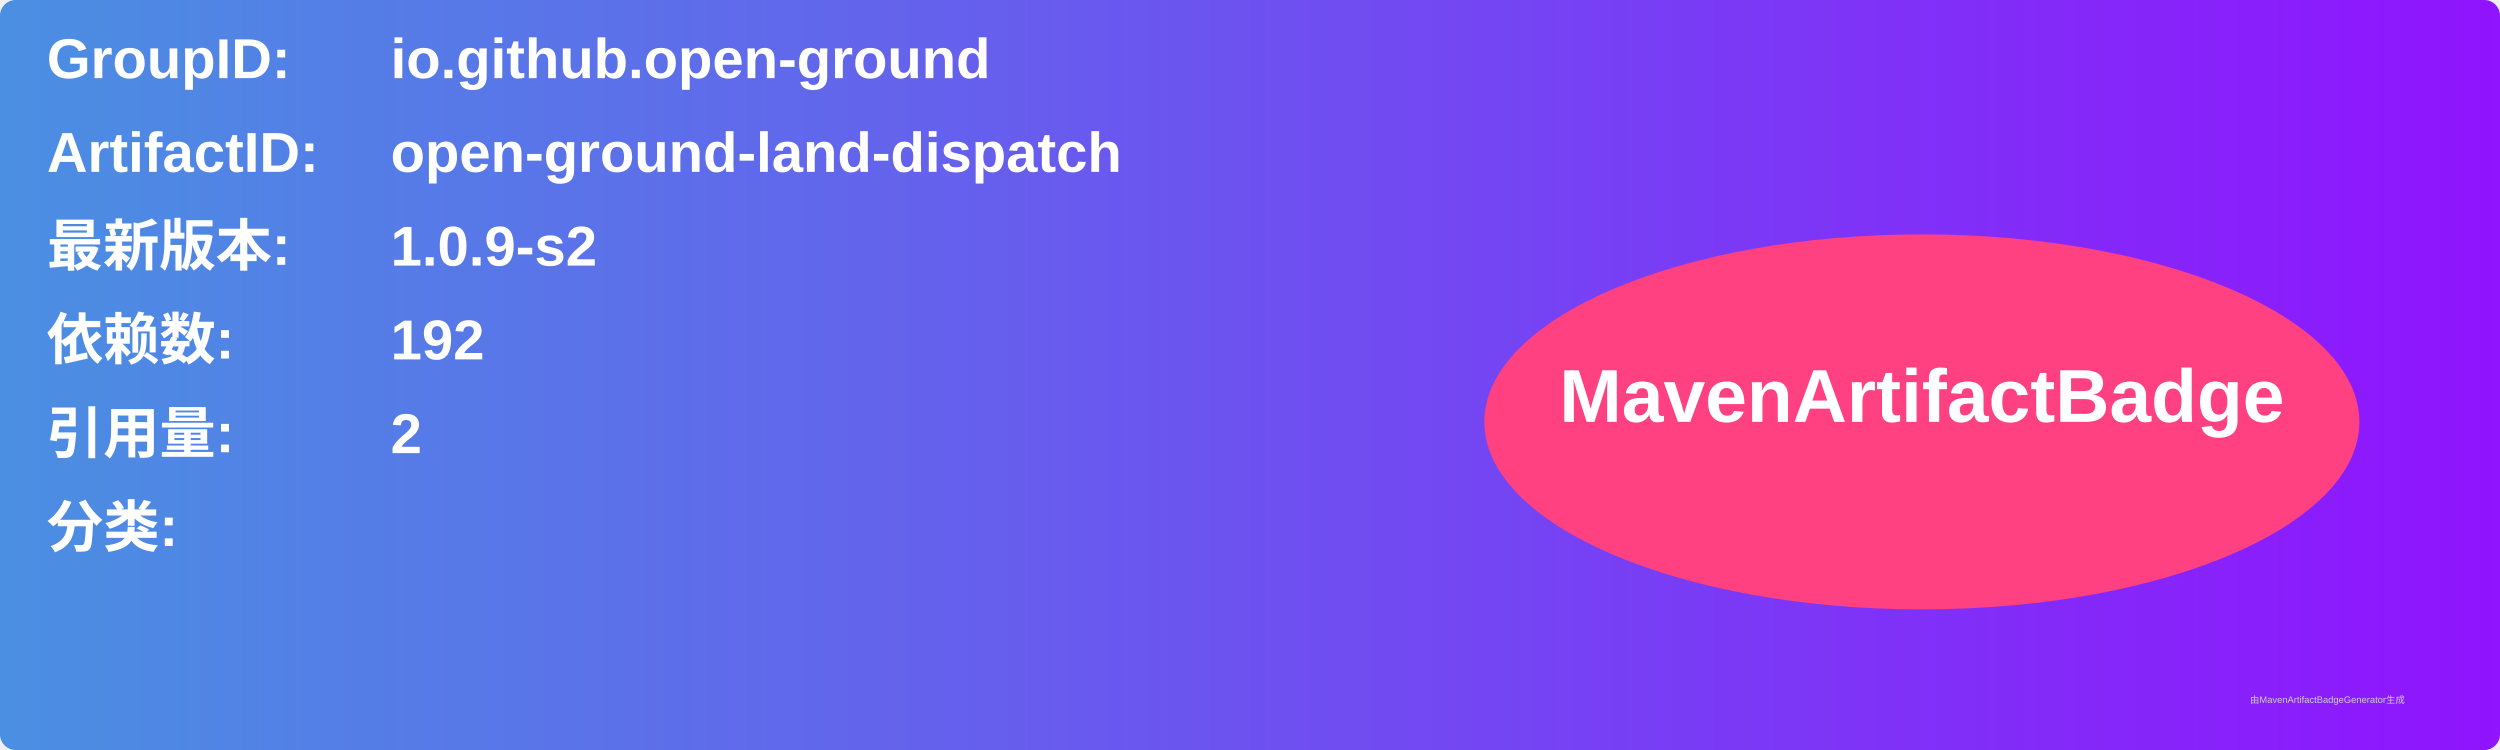
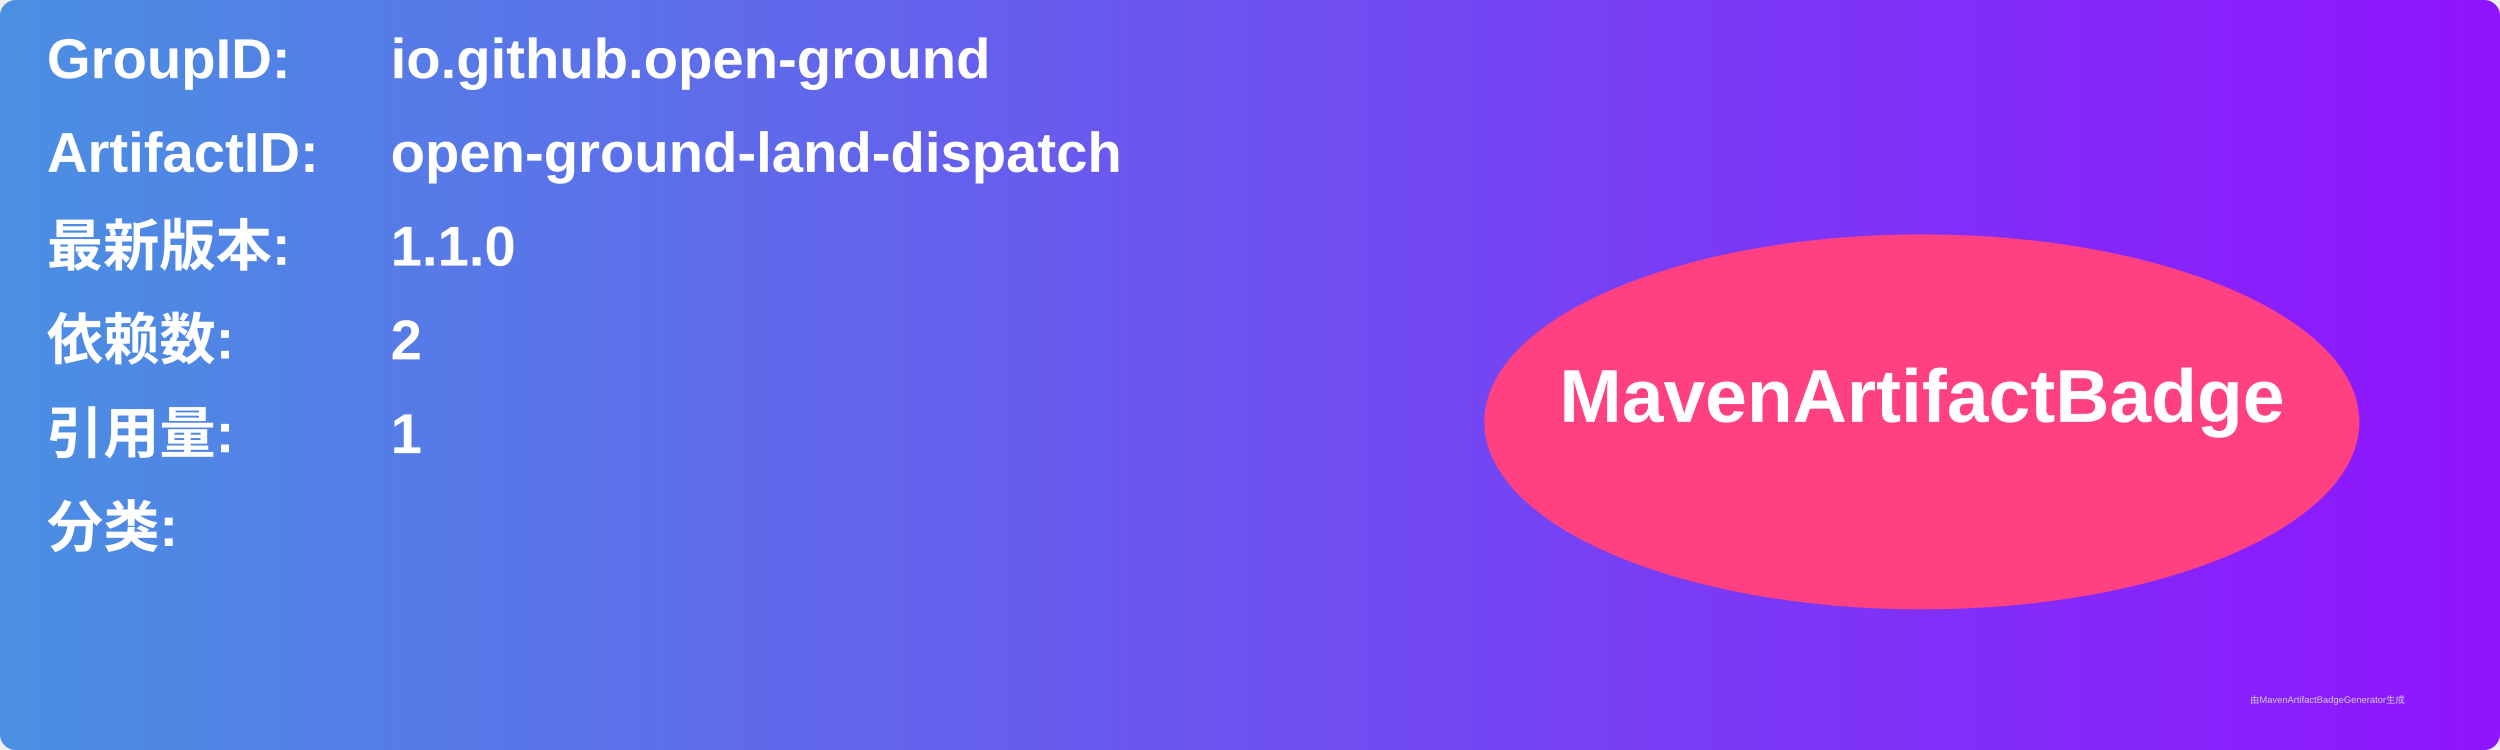
<svg xmlns="http://www.w3.org/2000/svg" width="800" height="240" viewBox="0 0 800 240">
  <linearGradient id="grad" x1="0%" y1="0%" x2="100%" y2="0%">
    <stop offset="0%" stop-color="#4a90e2" />
    <stop offset="100%" stop-color="#9013fe" />
  </linearGradient>
  <rect width="100%" height="100%" rx="5" ry="5" fill="url(#grad)" />
  <g transform="translate(15, 15)">
    <text x="0" y="10" font-family="Arial" font-size="18" fill="white" font-weight="bold" width="260">GroupID:</text>
    <text x="110" y="10" font-family="Arial" font-size="18" fill="white" font-weight="bold" width="460">io.github.open-ground</text>
    <text x="0" y="40" font-family="Arial" font-size="18" fill="white" font-weight="bold" width="260">ArtifactID:</text>
    <text x="110" y="40" font-family="Arial" font-size="18" fill="white" font-weight="bold" width="460">open-ground-land-dispatch</text>
    <text x="0" y="70" font-family="Arial" font-size="18" fill="white" font-weight="bold">最新版本:</text>
    <text x="110" y="70" font-family="Arial" font-size="18" fill="white" font-weight="bold">
-       <tspan font-weight="bold">1.0.9-s2</tspan>
+       <tspan font-weight="bold">1.1.0</tspan>
    </text>
    <text x="0" y="100" font-family="Arial" font-size="18" fill="white" font-weight="bold">依赖数: </text>
    <text x="110" y="100" font-family="Arial" font-size="18" fill="white">
-       <tspan font-weight="bold">192</tspan>
+       <tspan font-weight="bold">2</tspan>
    </text>
    <text x="0" y="130" font-family="Arial" font-size="18" fill="white" font-weight="bold">引用量: </text>
    <text x="110" y="130" font-family="Arial" font-size="18" fill="white">
-       <tspan font-weight="bold">2</tspan>
+       <tspan font-weight="bold">1</tspan>
    </text>
    <text x="0" y="160" font-family="Arial" font-size="18" fill="white" font-weight="bold">分类:</text>
    <text x="10" y="190" font-family="Arial" font-size="10" fill="white">
      <tspan font-weight="bold" />
    </text>
    <ellipse cx="600" cy="120" rx="140" ry="60" fill="#ff4081" />
    <text x="600" y="120" text-anchor="middle" font-family="Arial" font-size="24" fill="white" font-weight="bold">MavenArtifactBadge</text>
  </g>
  <text x="720" y="225" font-family="Arial" font-size="3" fill="#d0d0d0">由MavenArtifactBadgeGenerator生成</text>
</svg>
